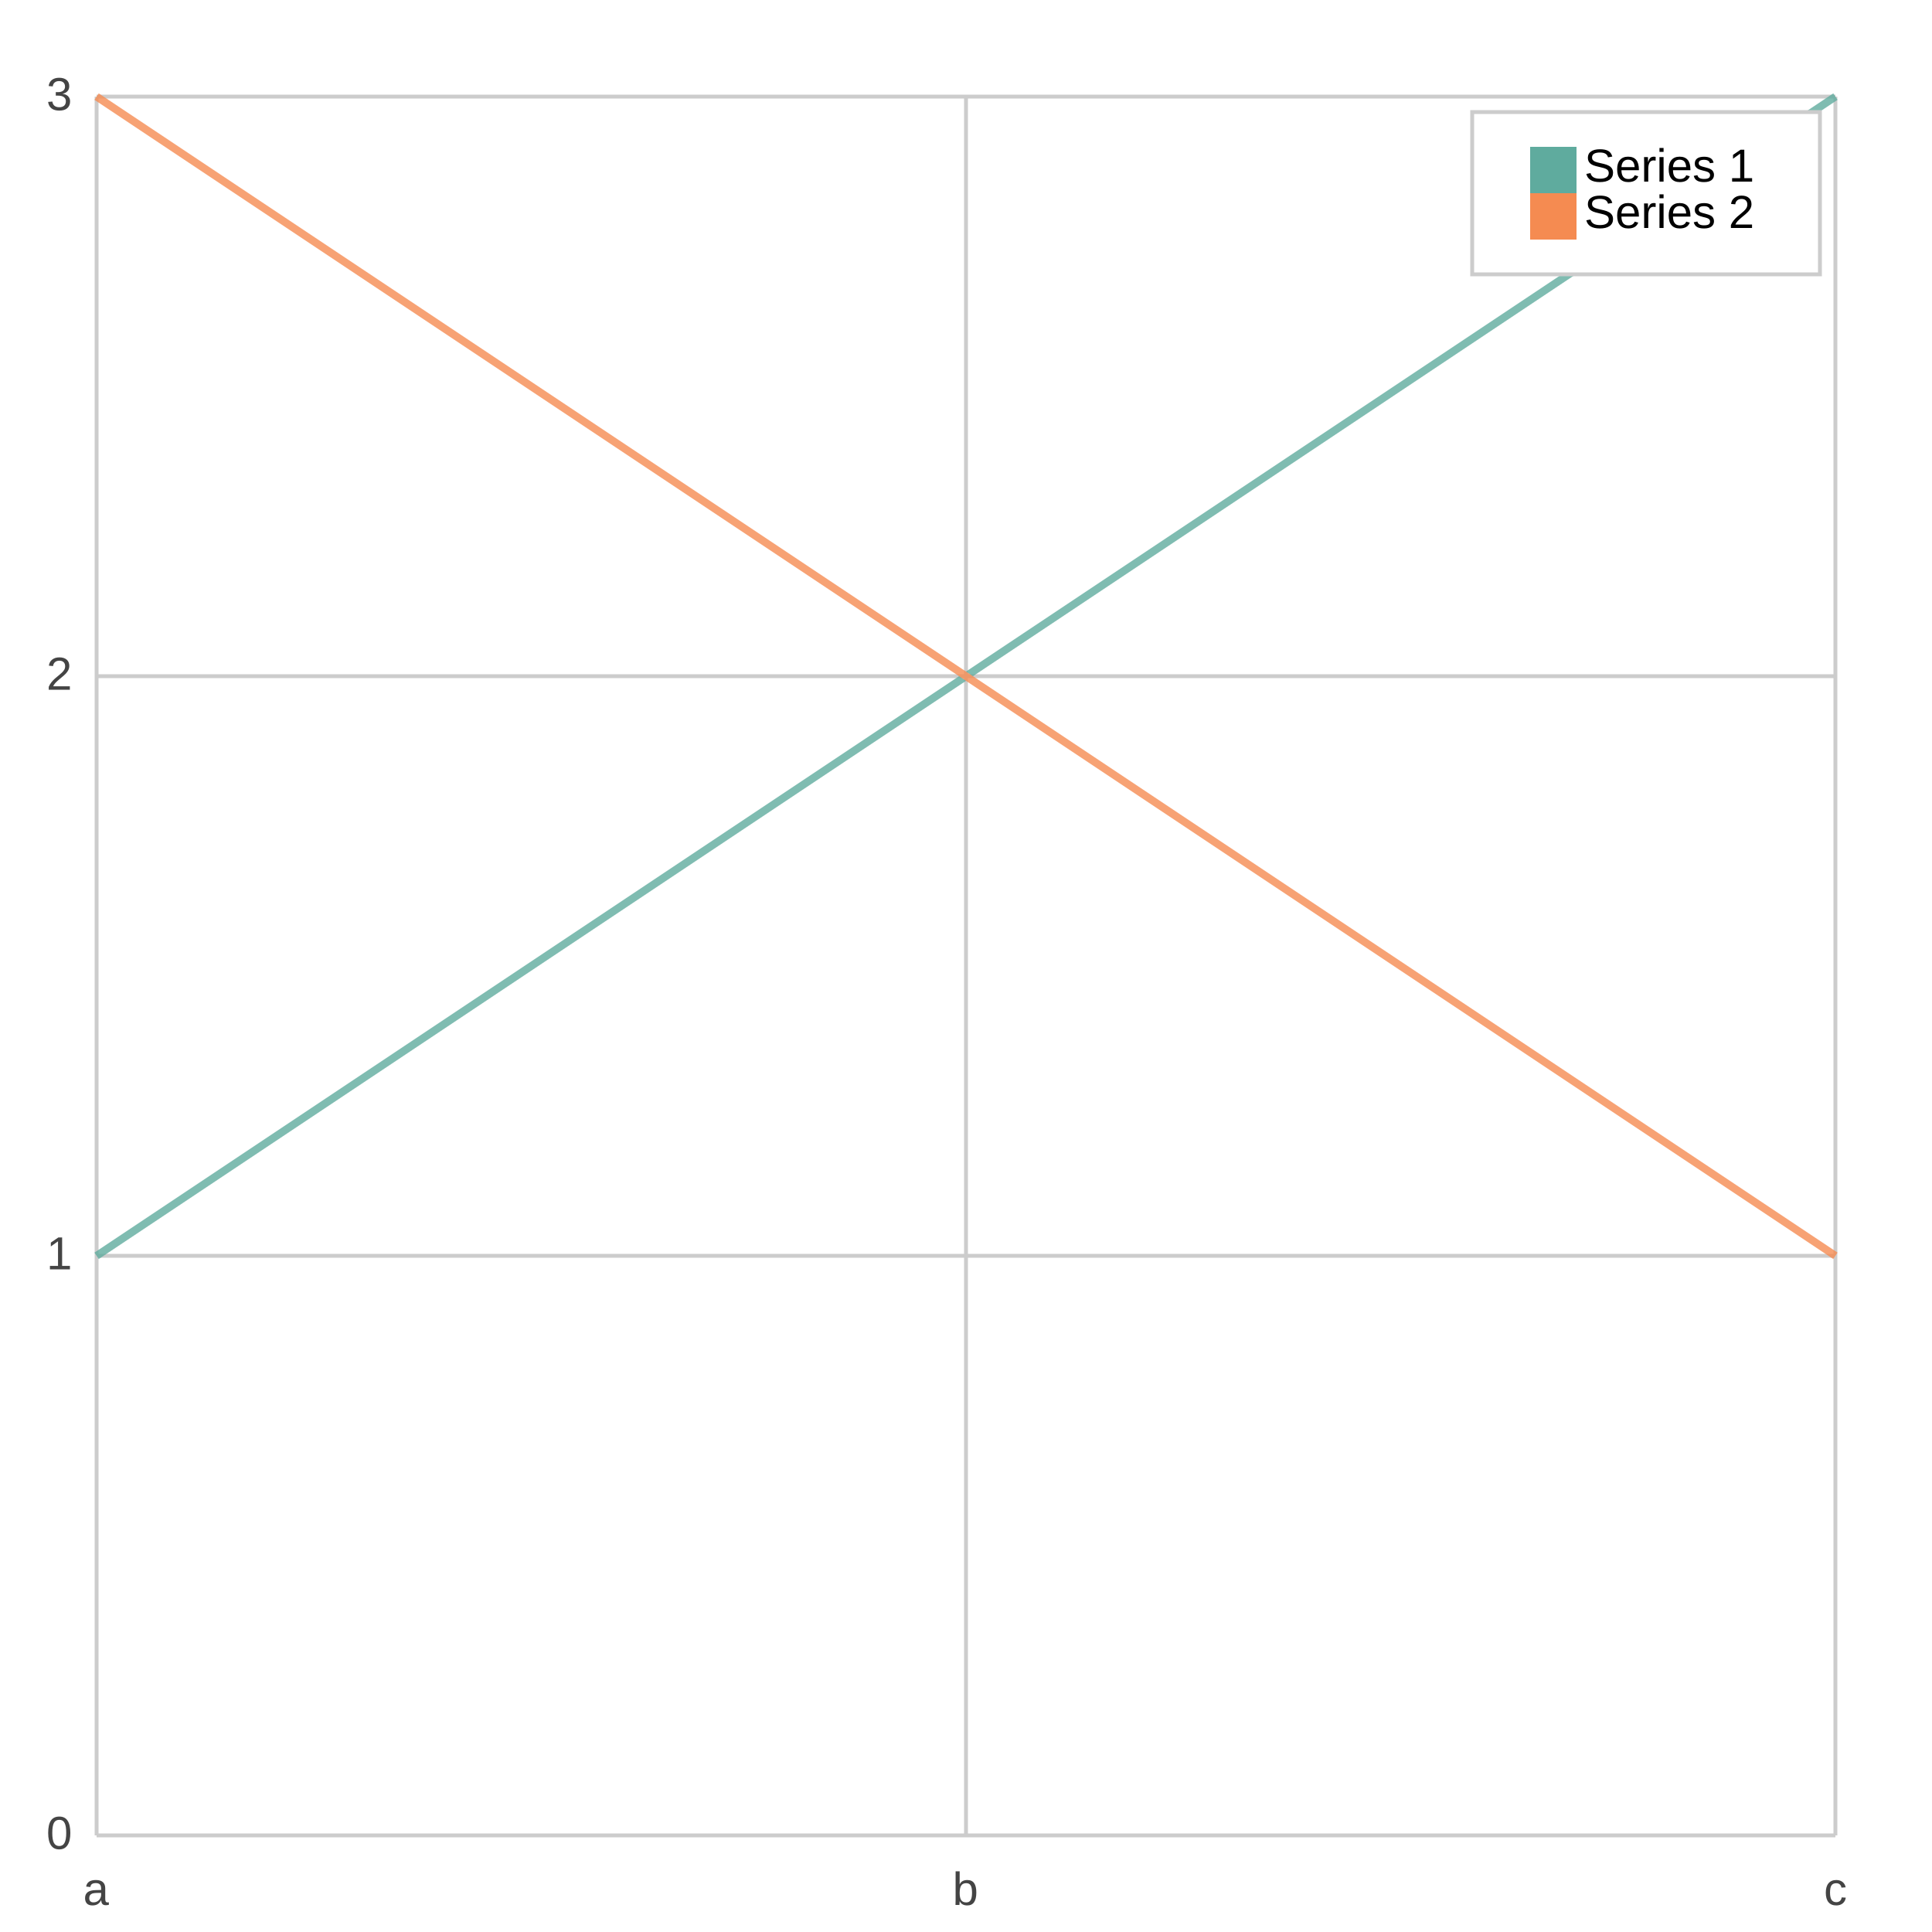
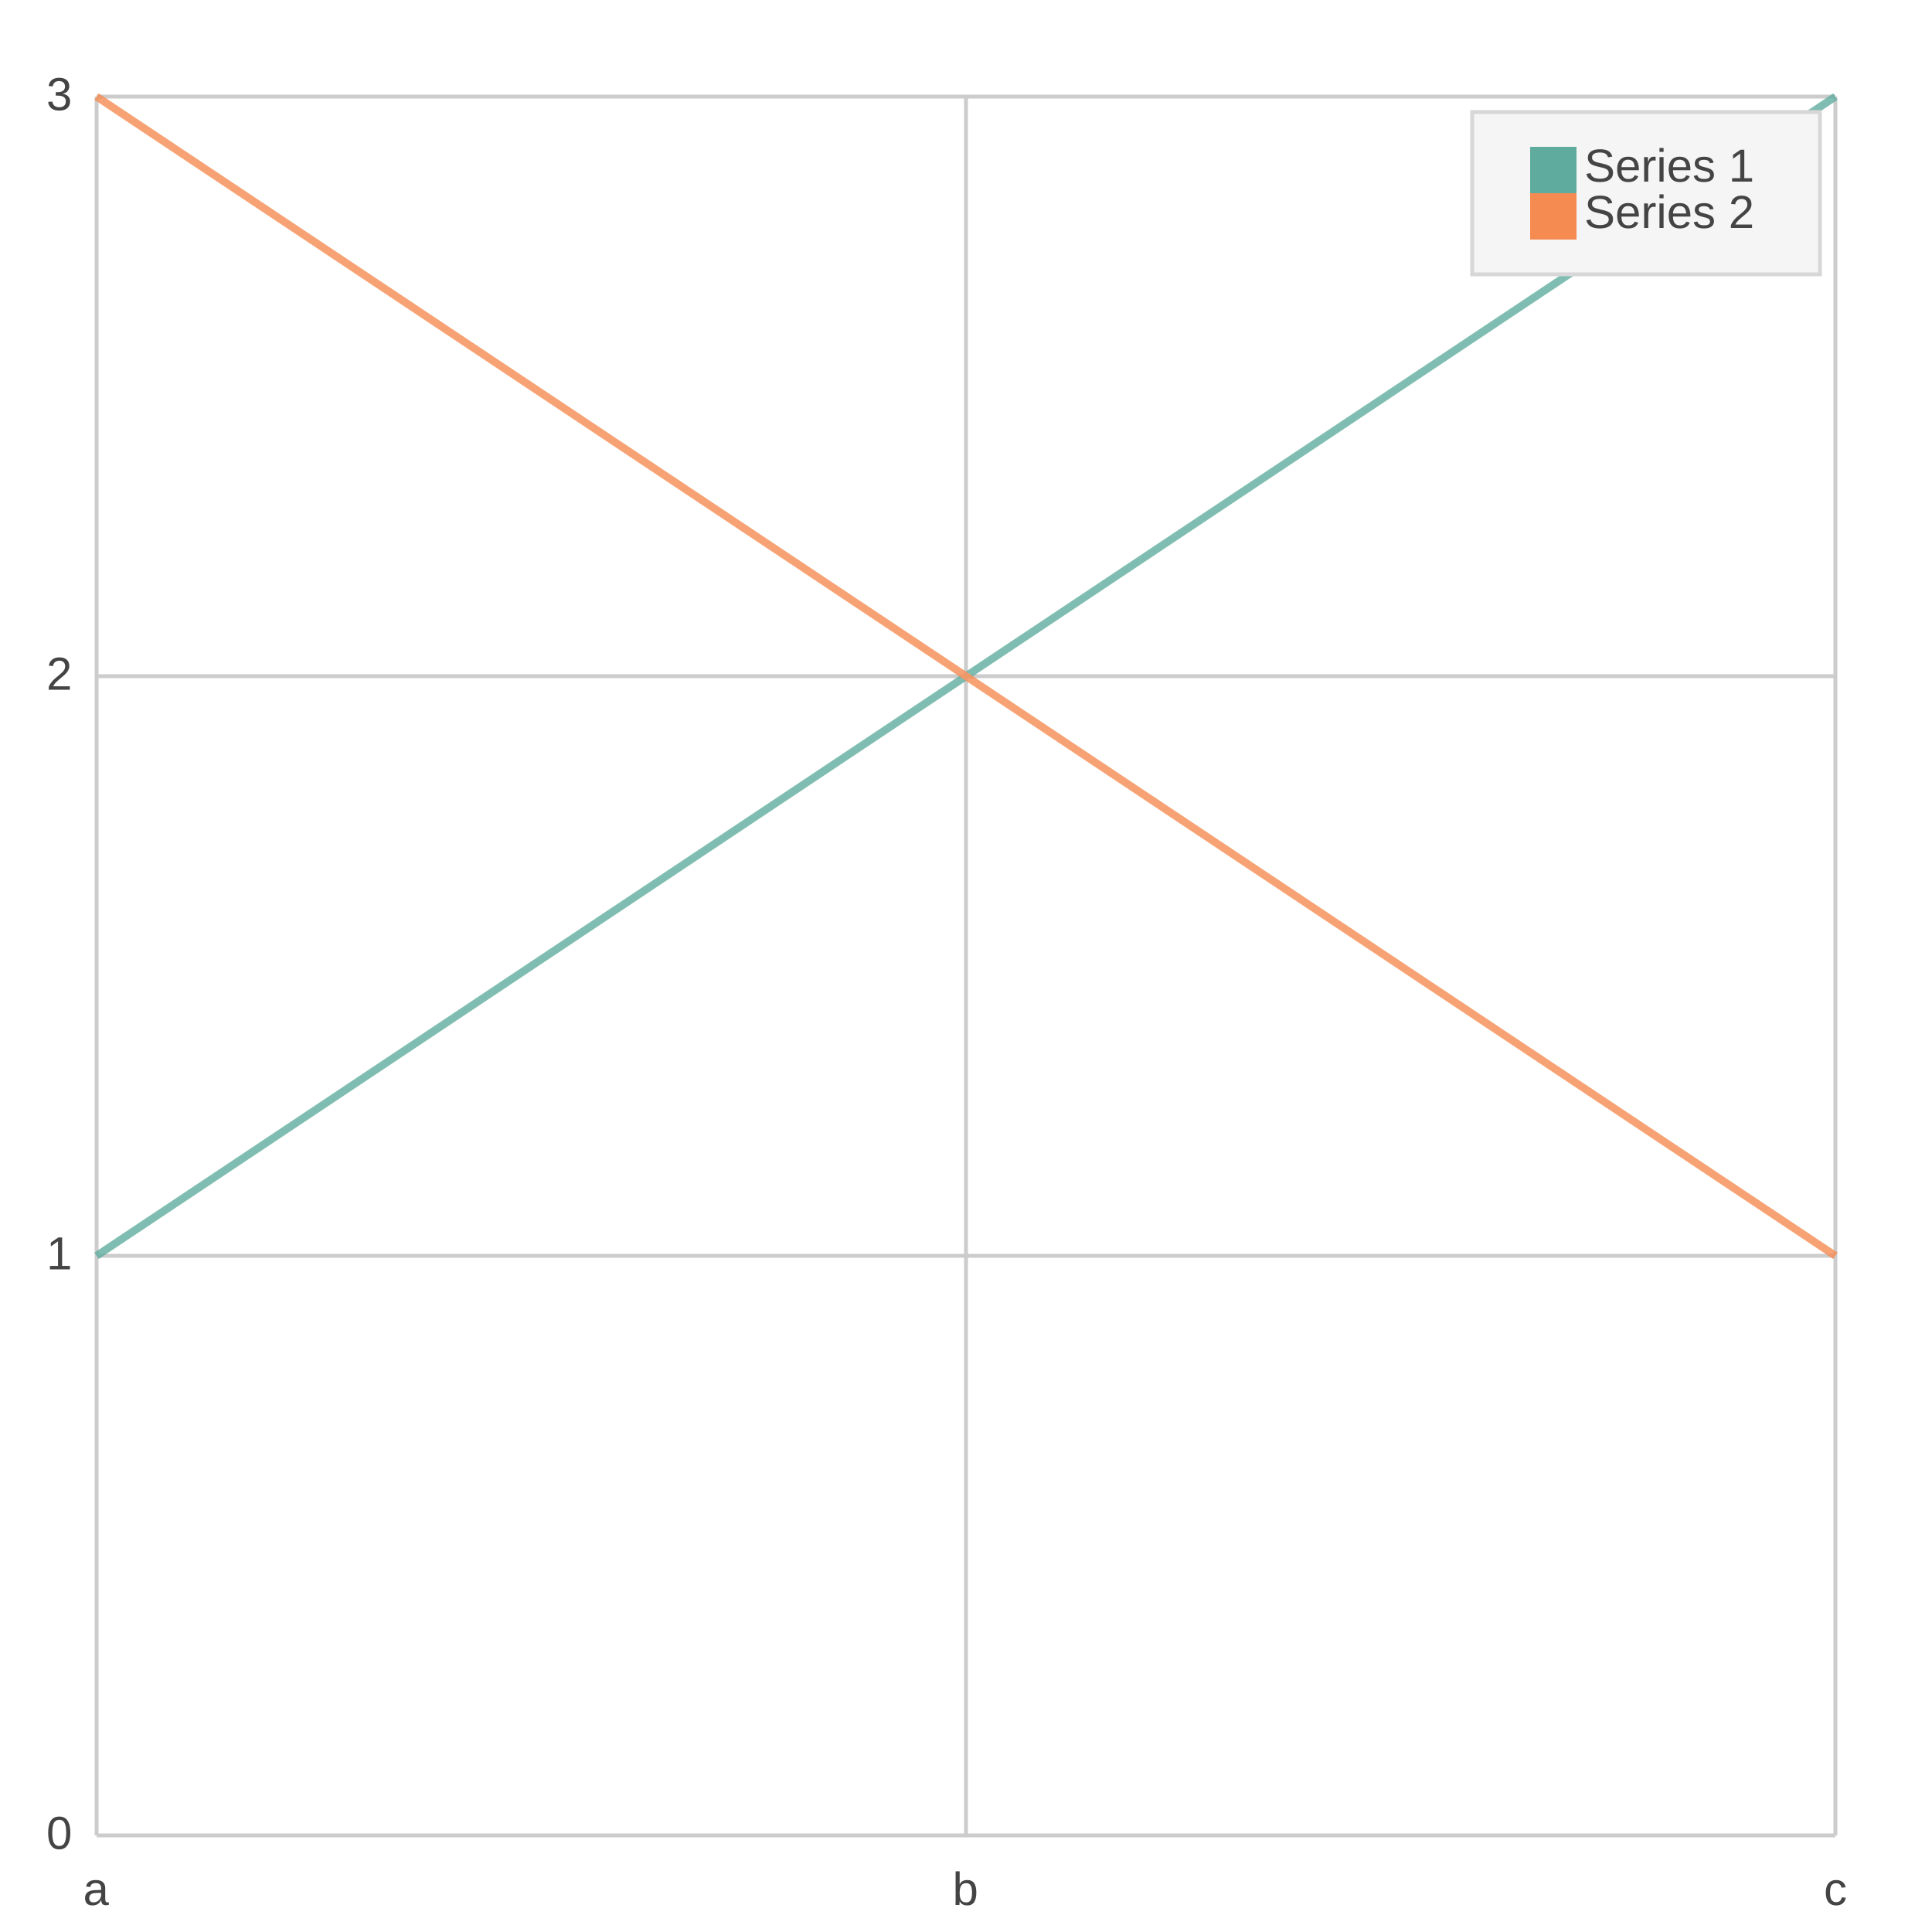
<svg xmlns="http://www.w3.org/2000/svg" width="500" height="500" viewBox="0 0 500 500">
  <path fill="#FFFFFF" d="M0 0 h500 v500 h-500 v-500Z" />
  <defs>
    <clipPath id="plot-clip">
      <rect x="0" y="0" width="450.0" height="450.0" />
    </clipPath>
  </defs>
  <g>
    <path stroke="#CCCCCC" stroke-dasharray="None" d="M0 0.0 h450.0 M0 150.0 h450.0 M0 300.0 h450.0 M0 450.0 h450.0" transform="translate(25.0, 25.0)" />
    <g font-size="12" font-family="Arial" fill="#444444" transform="translate(19.0, 25.0)">
      <text x="0" y="0.0" transform="translate(-7, 3.5)">3</text>
      <text x="0" y="150.0" transform="translate(-7, 3.5)">2</text>
      <text x="0" y="300.0" transform="translate(-7, 3.5)">1</text>
      <text x="0" y="450.0" transform="translate(-7, 3.5)">0</text>
    </g>
  </g>
  <g>
    <path stroke="#CCCCCC" stroke-dasharray="None" d="M0.0 0 v450.0 M225.0 0 v450.0 M450.0 0 v450.0" transform="translate(25.0, 25.0)" />
    <g font-size="12" font-family="Arial" fill="#444444" transform="translate(25.0, 43.0)">
      <text x="0.0" y="450.0" transform="translate(-3.5, 0)">a</text>
      <text x="225.0" y="450.0" transform="translate(-3.5, 0)">b</text>
      <text x="450.0" y="450.0" transform="translate(-3.0, 0)">c</text>
    </g>
  </g>
  <g opacity="0.8" transform="translate(-25.0, -25.0) rotate(180, 250.0, 250.0) scale(-1, 1) translate(-450.0, 0)">
    <g fill="white" stroke="#5fab9e" stroke-width="2">
      <path d="M0.0 150.0 L225.0 300.0 L450.0 450.0" fill="none" />
    </g>
    <g fill="white" stroke="#f58b51" stroke-width="2">
      <path d="M0.0 450.0 L225.0 300.0 L450.0 150.0" fill="none" />
    </g>
  </g>
  <g>
-     <rect transform="translate(-15.0, -7.0)" x="396.0" y="36.0" width="90.0" height="42.0" fill="#ffffff" stroke="#CCCCCC" />
+     <rect transform="translate(-15.0, -7.0)" x="396.0" y="36.0" width="90.0" height="42.0" fill="#f5f5f5" stroke="#d7d7d7" />
    <g>
      <rect y="38.0" x="396.0" width="12" height="12" fill="#5fab9e" />
-       <text y="47.0" x="410.0" font-size="12" font-family="Arial">Series 1</text>
+       <text y="47.0" x="410.0" font-size="12" font-family="Arial" fill="#444444">Series 1</text>
    </g>
    <g>
      <rect y="50.0" x="396.0" width="12" height="12" fill="#f58b51" />
-       <text y="59.0" x="410.0" font-size="12" font-family="Arial">Series 2</text>
+       <text y="59.0" x="410.0" font-size="12" font-family="Arial" fill="#444444">Series 2</text>
    </g>
  </g>
</svg>
